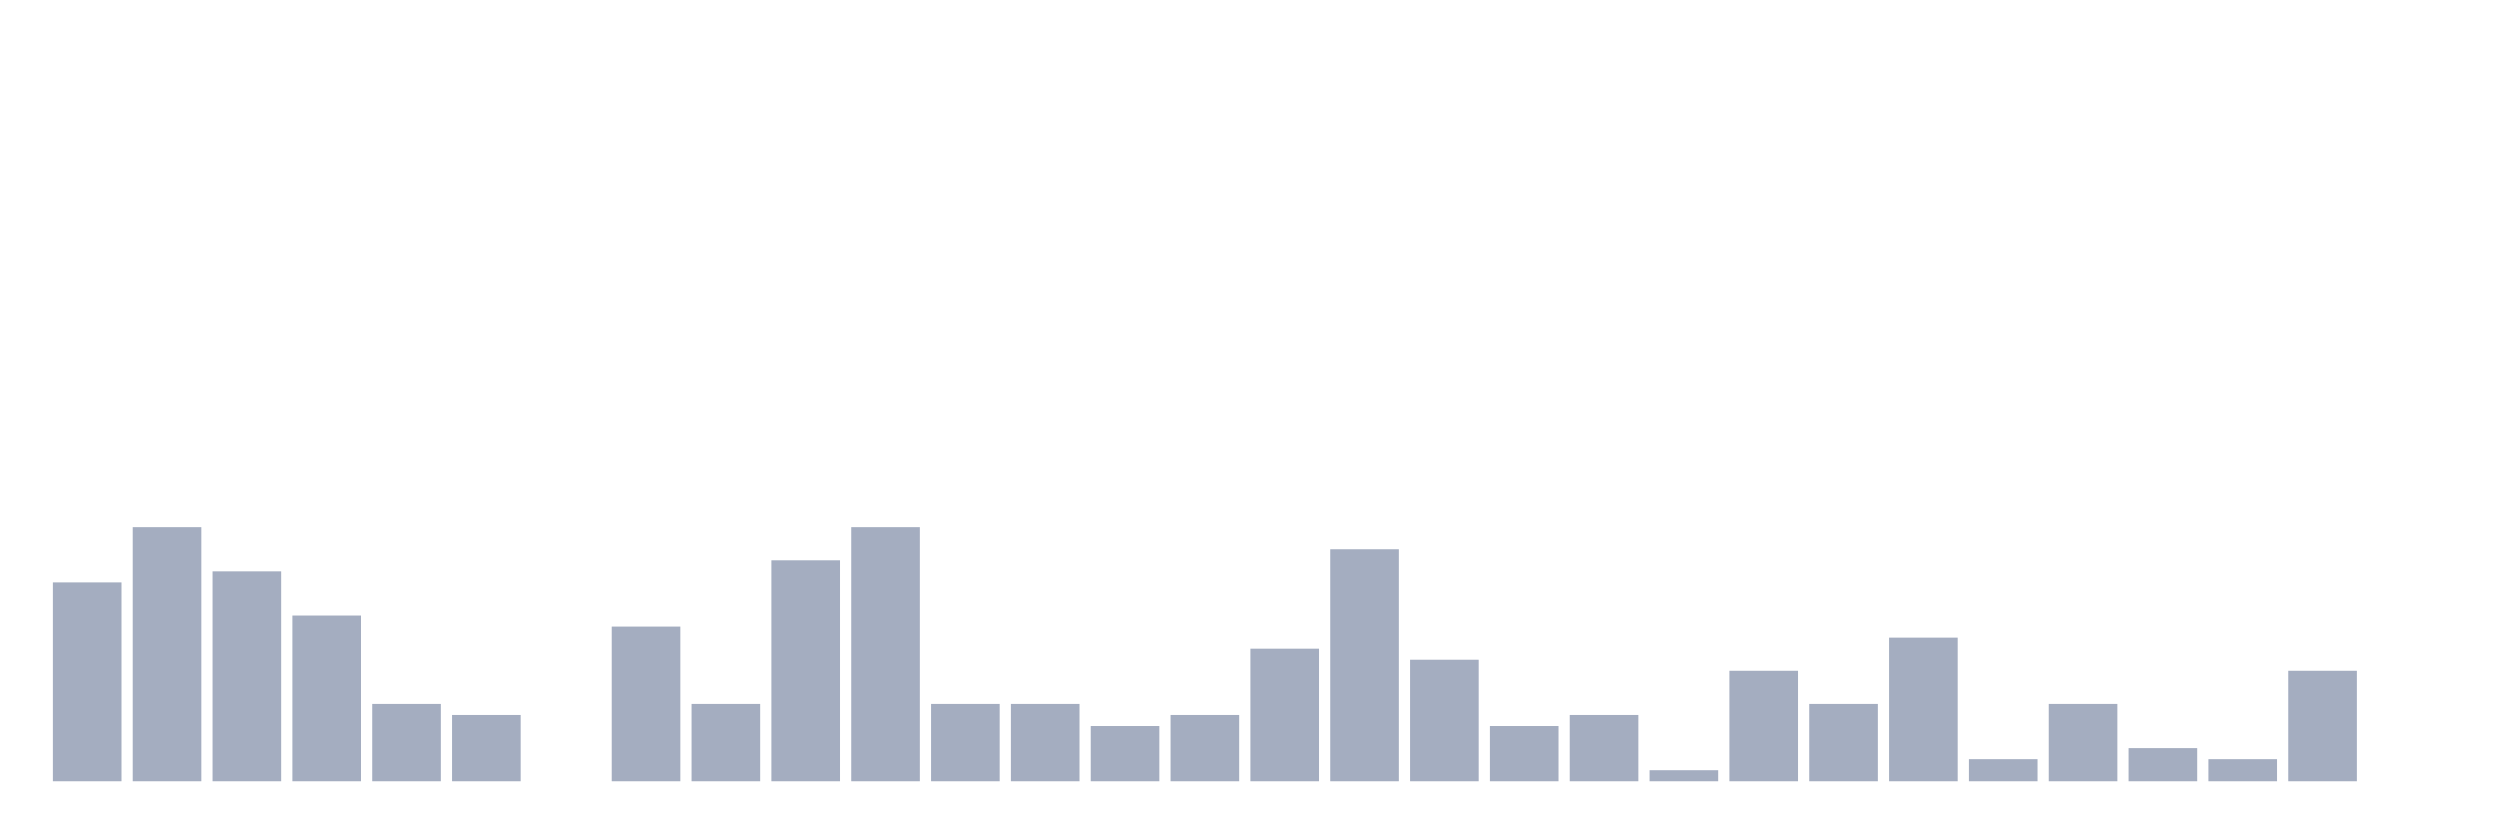
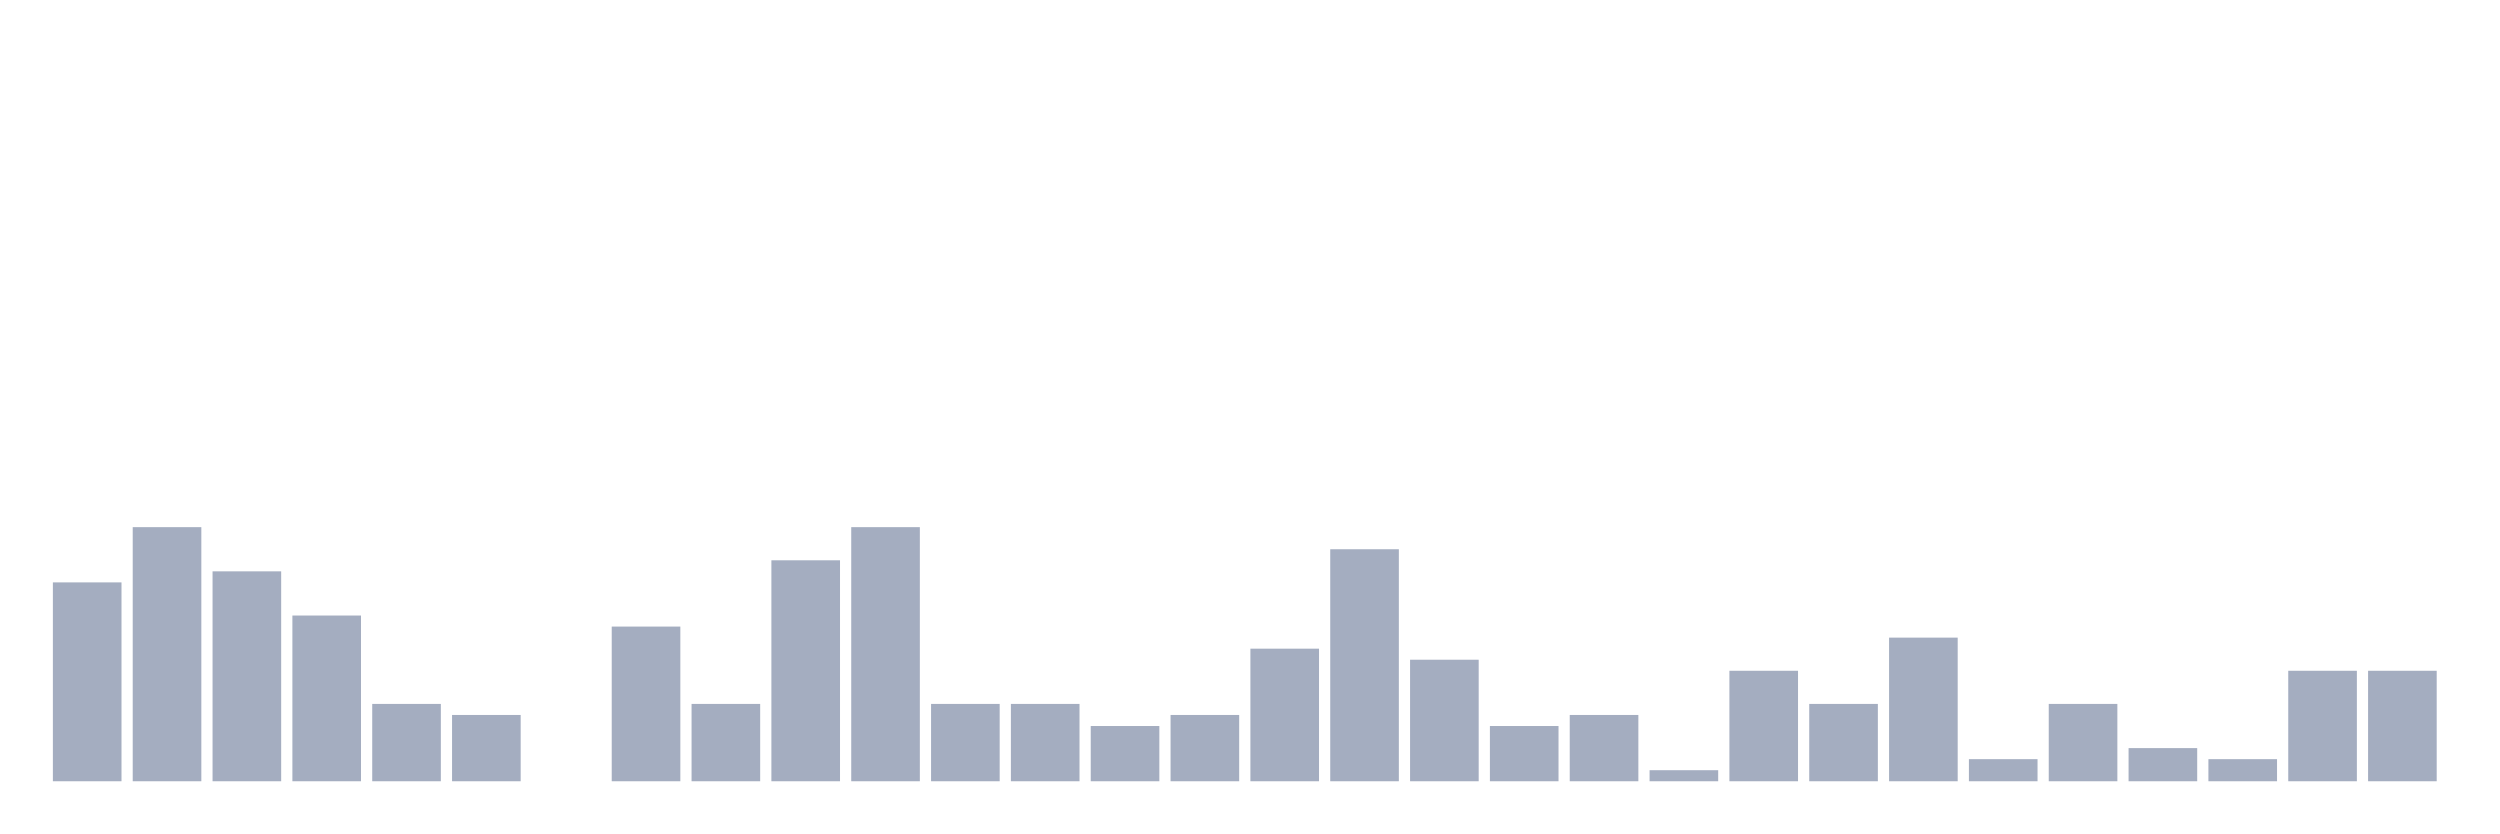
<svg xmlns="http://www.w3.org/2000/svg" viewBox="0 0 480 160">
  <g transform="translate(10,10)">
    <rect class="bar" x="0.153" width="13.175" y="101.818" height="38.182" fill="rgb(164,173,192)" />
    <rect class="bar" x="15.482" width="13.175" y="91.212" height="48.788" fill="rgb(164,173,192)" />
    <rect class="bar" x="30.81" width="13.175" y="99.697" height="40.303" fill="rgb(164,173,192)" />
    <rect class="bar" x="46.138" width="13.175" y="108.182" height="31.818" fill="rgb(164,173,192)" />
    <rect class="bar" x="61.466" width="13.175" y="125.152" height="14.848" fill="rgb(164,173,192)" />
    <rect class="bar" x="76.794" width="13.175" y="127.273" height="12.727" fill="rgb(164,173,192)" />
    <rect class="bar" x="92.123" width="13.175" y="140" height="0" fill="rgb(164,173,192)" />
    <rect class="bar" x="107.451" width="13.175" y="110.303" height="29.697" fill="rgb(164,173,192)" />
    <rect class="bar" x="122.779" width="13.175" y="125.152" height="14.848" fill="rgb(164,173,192)" />
    <rect class="bar" x="138.107" width="13.175" y="97.576" height="42.424" fill="rgb(164,173,192)" />
    <rect class="bar" x="153.436" width="13.175" y="91.212" height="48.788" fill="rgb(164,173,192)" />
    <rect class="bar" x="168.764" width="13.175" y="125.152" height="14.848" fill="rgb(164,173,192)" />
    <rect class="bar" x="184.092" width="13.175" y="125.152" height="14.848" fill="rgb(164,173,192)" />
    <rect class="bar" x="199.42" width="13.175" y="129.394" height="10.606" fill="rgb(164,173,192)" />
    <rect class="bar" x="214.748" width="13.175" y="127.273" height="12.727" fill="rgb(164,173,192)" />
    <rect class="bar" x="230.077" width="13.175" y="114.545" height="25.455" fill="rgb(164,173,192)" />
    <rect class="bar" x="245.405" width="13.175" y="95.455" height="44.545" fill="rgb(164,173,192)" />
    <rect class="bar" x="260.733" width="13.175" y="116.667" height="23.333" fill="rgb(164,173,192)" />
    <rect class="bar" x="276.061" width="13.175" y="129.394" height="10.606" fill="rgb(164,173,192)" />
    <rect class="bar" x="291.39" width="13.175" y="127.273" height="12.727" fill="rgb(164,173,192)" />
    <rect class="bar" x="306.718" width="13.175" y="137.879" height="2.121" fill="rgb(164,173,192)" />
    <rect class="bar" x="322.046" width="13.175" y="118.788" height="21.212" fill="rgb(164,173,192)" />
    <rect class="bar" x="337.374" width="13.175" y="125.152" height="14.848" fill="rgb(164,173,192)" />
    <rect class="bar" x="352.702" width="13.175" y="112.424" height="27.576" fill="rgb(164,173,192)" />
    <rect class="bar" x="368.031" width="13.175" y="135.758" height="4.242" fill="rgb(164,173,192)" />
    <rect class="bar" x="383.359" width="13.175" y="125.152" height="14.848" fill="rgb(164,173,192)" />
    <rect class="bar" x="398.687" width="13.175" y="133.636" height="6.364" fill="rgb(164,173,192)" />
    <rect class="bar" x="414.015" width="13.175" y="135.758" height="4.242" fill="rgb(164,173,192)" />
    <rect class="bar" x="429.344" width="13.175" y="118.788" height="21.212" fill="rgb(164,173,192)" />
-     <rect class="bar" x="444.672" width="13.175" y="140" height="0" fill="rgb(164,173,192)" />
+     <rect class="bar" x="444.672" width="13.175" y="118.788" height="21.212" fill="rgb(164,173,192)" />
  </g>
</svg>
